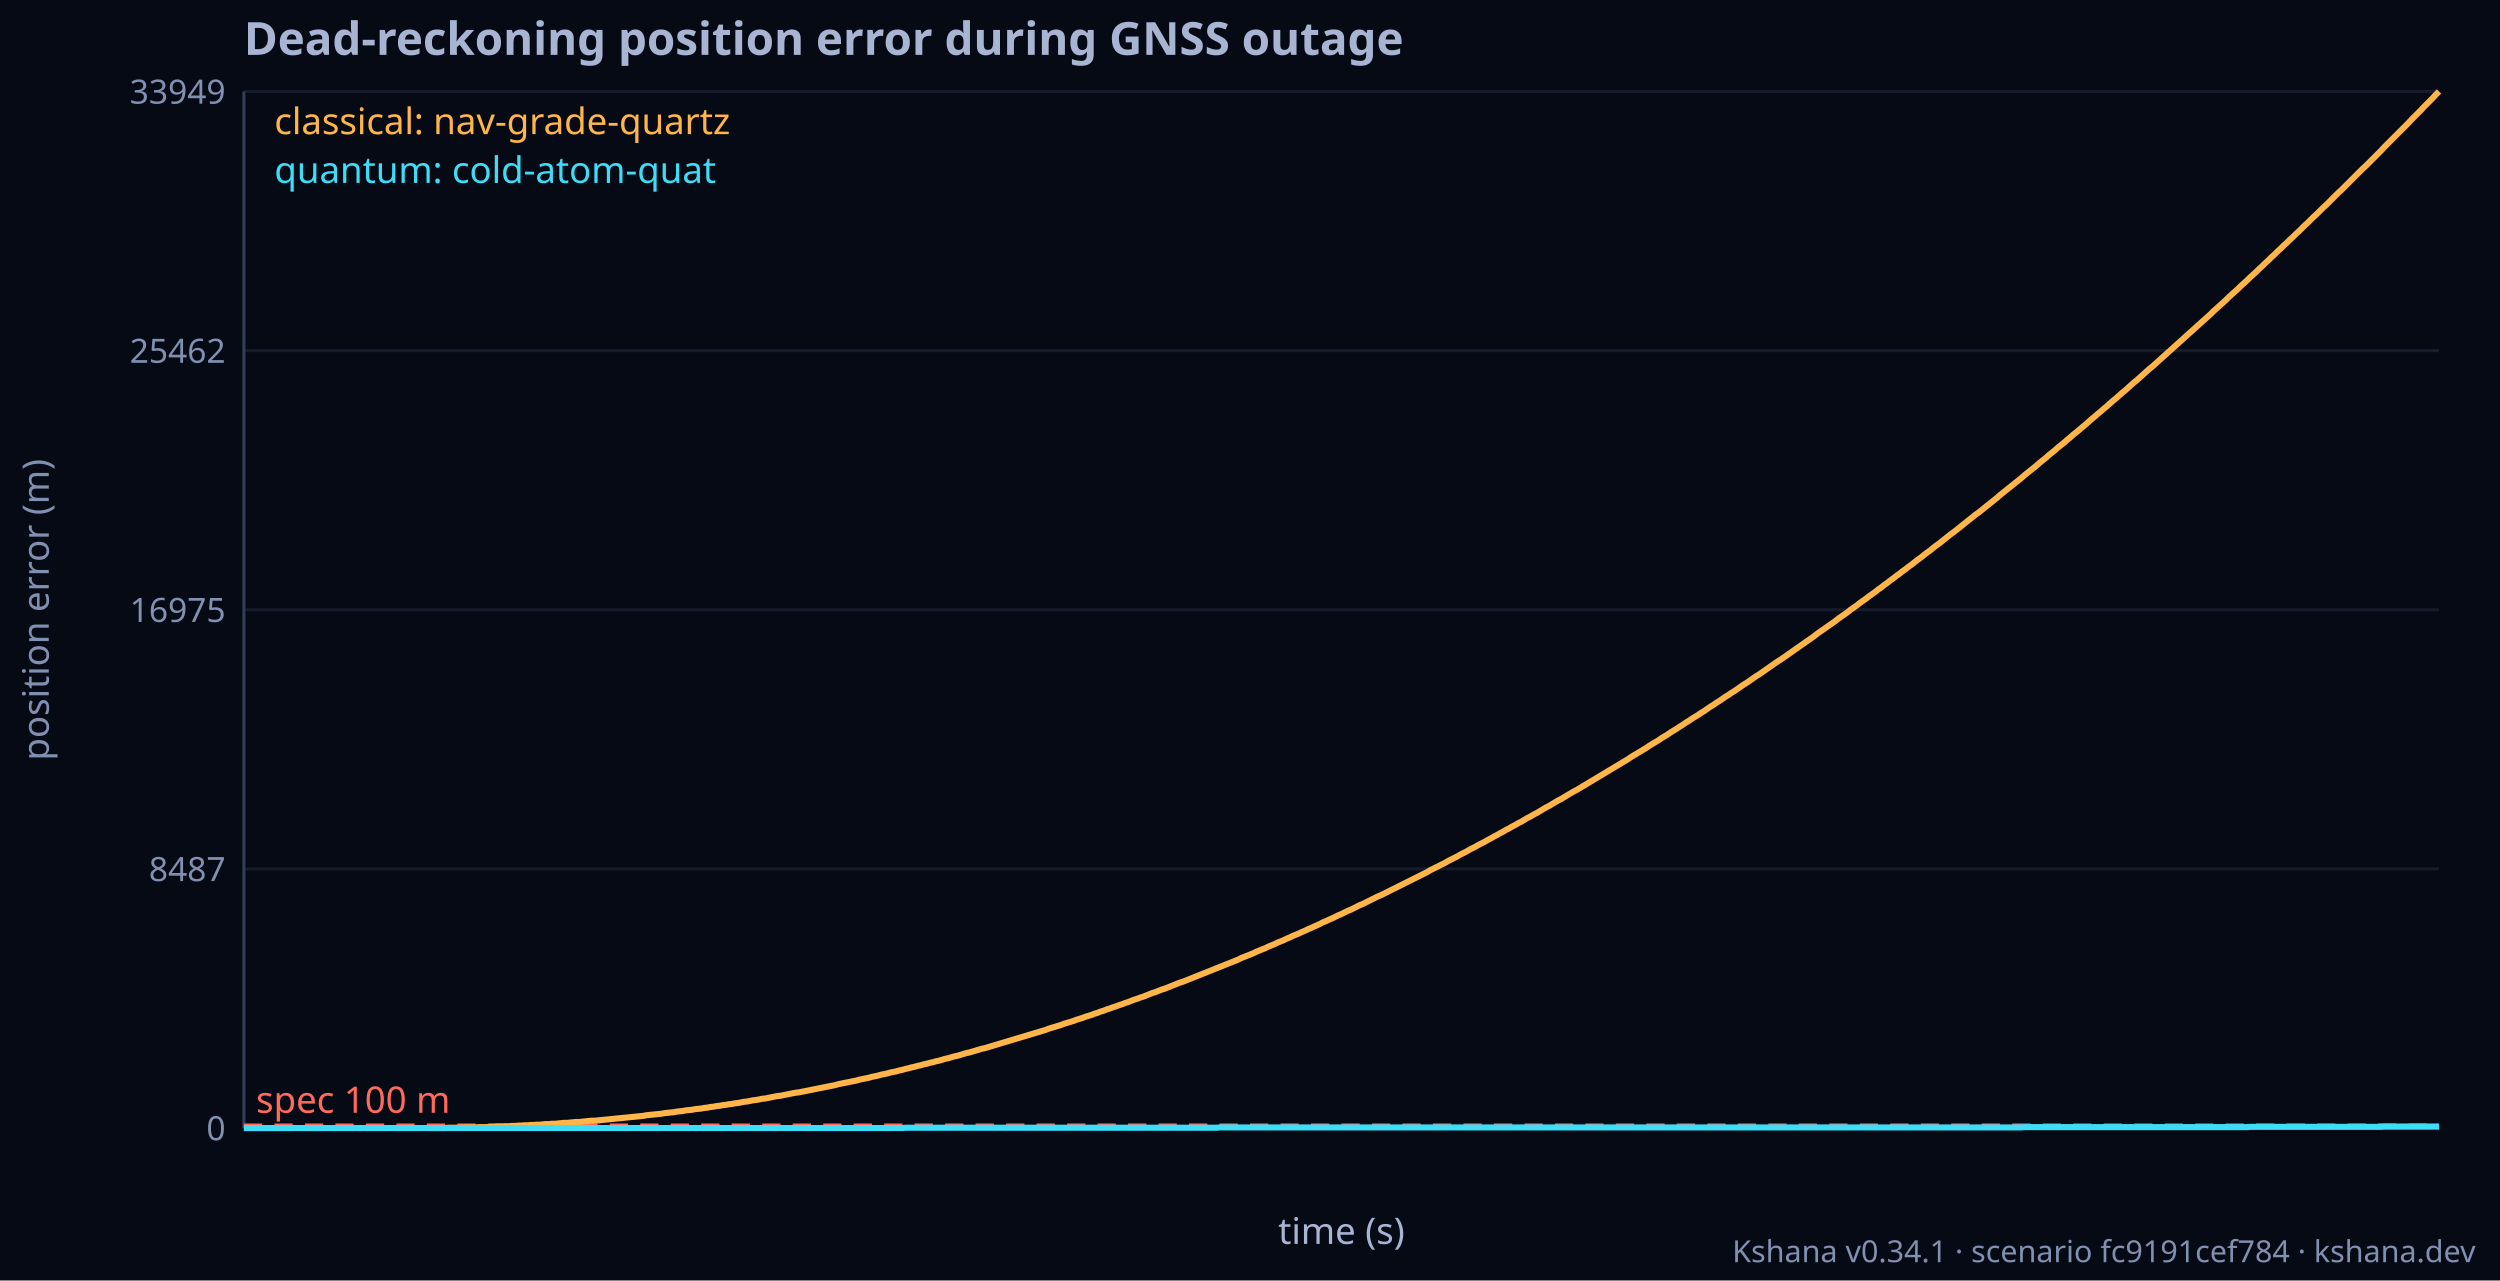
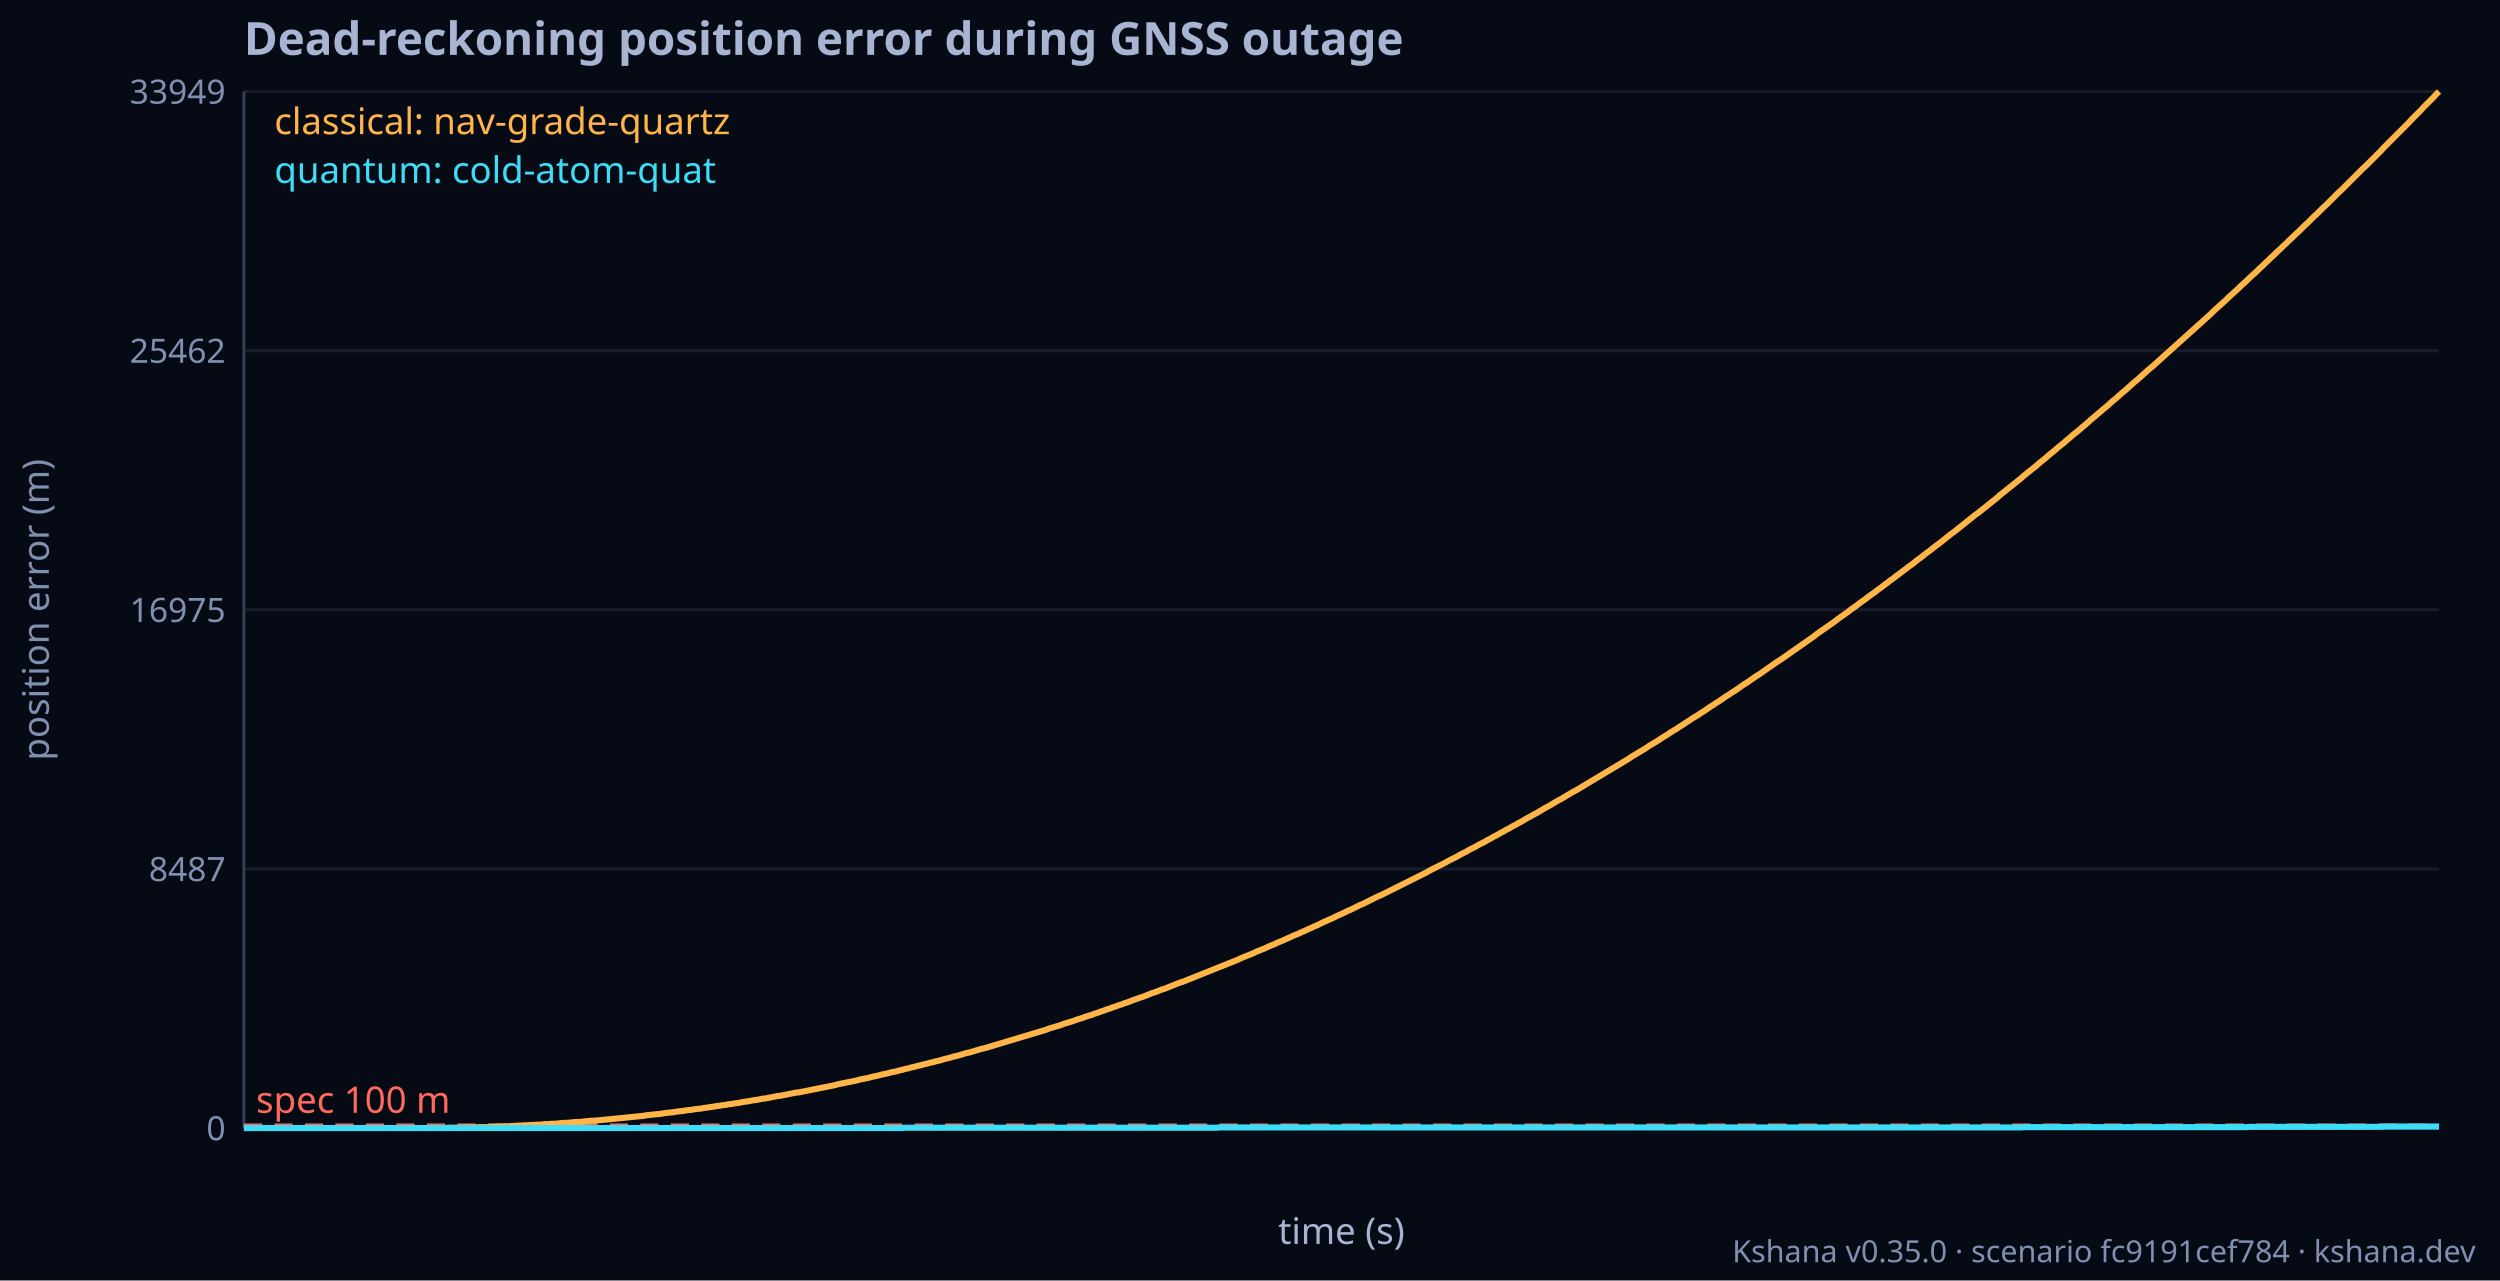
<svg xmlns="http://www.w3.org/2000/svg" width="820" height="420" font-family="Geist, ui-sans-serif, system-ui, sans-serif" font-size="12" fill="#A7B4D2">
  <rect width="820" height="420" fill="#060A14" />
  <text x="80" y="18" font-size="15" font-weight="bold">Dead-reckoning position error during GNSS outage</text>
  <line x1="80" y1="370.0" x2="800" y2="370.0" stroke="#161C2B" />
  <text x="74" y="374.0" text-anchor="end" fill="#8190B0" font-size="11">0</text>
  <line x1="80" y1="285.0" x2="800" y2="285.0" stroke="#161C2B" />
  <text x="74" y="289.0" text-anchor="end" fill="#8190B0" font-size="11">8487</text>
  <line x1="80" y1="200.0" x2="800" y2="200.0" stroke="#161C2B" />
  <text x="74" y="204.0" text-anchor="end" fill="#8190B0" font-size="11">16975</text>
  <line x1="80" y1="115.0" x2="800" y2="115.0" stroke="#161C2B" />
  <text x="74" y="119.0" text-anchor="end" fill="#8190B0" font-size="11">25462</text>
  <line x1="80" y1="30.0" x2="800" y2="30.0" stroke="#161C2B" />
  <text x="74" y="34.0" text-anchor="end" fill="#8190B0" font-size="11">33949</text>
  <text x="16" y="200.0" text-anchor="middle" fill="#8190B0" font-size="12" transform="rotate(-90 16 200.0)">position error (m)</text>
  <line x1="80" y1="30" x2="80" y2="370" stroke="#343F57" />
  <line x1="80" y1="370" x2="800" y2="370" stroke="#343F57" />
  <line x1="80" y1="369.0" x2="800" y2="369.0" stroke="#FF6A5C" stroke-dasharray="6 4" />
  <text x="84" y="365.0" fill="#FF6A5C">spec 100 m</text>
  <polyline fill="none" stroke="#FFB547" stroke-width="2" points="80.0,370.0 81.0,370.0 82.0,370.0 83.0,370.0 84.0,370.0 85.0,370.0 86.0,370.0 87.0,370.0 88.0,370.0 89.0,370.0 90.0,370.0 91.0,370.0 92.0,370.0 93.0,370.0 94.0,370.0 95.0,370.0 96.0,370.0 97.0,370.0 98.0,370.0 99.0,370.0 100.0,370.0 101.0,370.0 102.0,370.0 103.0,370.0 104.0,370.0 105.0,370.0 106.0,370.0 107.0,370.0 108.0,370.0 109.0,370.0 110.0,370.0 111.0,370.0 112.0,370.0 113.0,370.0 114.0,370.0 115.0,370.0 116.0,370.0 117.0,370.0 118.0,370.0 119.0,370.0 120.0,370.0 121.0,370.0 122.0,370.0 123.0,370.0 124.0,370.0 125.0,370.0 126.0,370.0 127.0,370.0 128.0,370.0 129.0,370.0 130.0,370.0 131.0,370.0 132.0,370.0 133.0,370.0 134.0,370.0 135.0,370.0 136.0,370.0 137.0,370.0 138.0,370.0 139.0,370.0 140.0,370.0 141.0,370.0 142.0,370.0 143.0,370.0 144.0,370.0 145.0,370.0 146.0,370.0 147.0,369.9 148.0,369.9 149.0,369.9 150.0,369.9 151.0,369.9 152.0,369.9 153.0,369.8 154.0,369.8 155.0,369.8 156.0,369.8 157.0,369.7 158.0,369.7 159.0,369.7 160.0,369.7 161.0,369.6 162.0,369.6 163.0,369.5 164.0,369.5 165.0,369.5 166.0,369.4 167.0,369.4 168.0,369.3 169.0,369.3 170.0,369.2 171.0,369.2 172.0,369.1 173.0,369.1 174.0,369.0 175.0,369.0 176.0,368.9 177.0,368.9 178.0,368.8 179.0,368.7 180.0,368.7 181.0,368.6 182.0,368.6 183.0,368.5 184.0,368.4 185.0,368.3 186.0,368.3 187.0,368.2 188.0,368.1 189.0,368.0 190.0,368.0 191.0,367.9 192.0,367.8 193.0,367.7 194.0,367.6 195.0,367.6 196.0,367.5 197.0,367.4 198.0,367.3 199.0,367.2 200.0,367.1 201.0,367.0 202.0,366.9 203.0,366.8 204.0,366.7 205.0,366.6 206.0,366.5 207.0,366.4 208.0,366.3 209.0,366.2 210.0,366.1 211.0,366.0 212.0,365.8 213.0,365.7 214.0,365.6 215.0,365.5 216.0,365.4 217.0,365.3 218.0,365.1 219.0,365.0 220.0,364.9 221.0,364.8 222.0,364.6 223.0,364.5 224.0,364.4 225.0,364.2 226.0,364.1 227.0,364.0 228.0,363.8 229.0,363.7 230.0,363.6 231.0,363.4 232.0,363.3 233.0,363.1 234.0,363.0 235.0,362.8 236.0,362.7 237.0,362.5 238.0,362.4 239.0,362.2 240.0,362.1 241.0,361.9 242.0,361.8 243.0,361.6 244.0,361.4 245.0,361.3 246.0,361.1 247.0,360.9 248.0,360.8 249.0,360.6 250.0,360.4 251.0,360.3 252.0,360.1 253.0,359.9 254.0,359.7 255.0,359.5 256.0,359.4 257.0,359.2 258.0,359.0 259.0,358.8 260.0,358.6 261.0,358.4 262.0,358.3 263.0,358.1 264.0,357.9 265.0,357.7 266.0,357.5 267.0,357.3 268.0,357.1 269.0,356.9 270.0,356.7 271.0,356.5 272.0,356.3 273.0,356.1 274.0,355.9 275.0,355.6 276.0,355.4 277.0,355.2 278.0,355.0 279.0,354.8 280.0,354.6 281.0,354.4 282.0,354.1 283.0,353.9 284.0,353.7 285.0,353.5 286.0,353.2 287.0,353.0 288.0,352.8 289.0,352.5 290.0,352.3 291.0,352.1 292.0,351.8 293.0,351.6 294.0,351.4 295.0,351.1 296.0,350.9 297.0,350.6 298.0,350.4 299.0,350.1 300.0,349.9 301.0,349.6 302.0,349.4 303.0,349.1 304.0,348.9 305.0,348.6 306.0,348.4 307.0,348.1 308.0,347.9 309.0,347.6 310.0,347.3 311.0,347.1 312.0,346.8 313.0,346.5 314.0,346.3 315.0,346.0 316.0,345.7 317.0,345.4 318.0,345.2 319.0,344.9 320.0,344.6 321.0,344.3 322.0,344.0 323.0,343.8 324.0,343.5 325.0,343.2 326.0,342.9 327.0,342.6 328.0,342.3 329.0,342.0 330.0,341.7 331.0,341.4 332.0,341.1 333.0,340.8 334.0,340.5 335.0,340.2 336.0,339.9 337.0,339.6 338.0,339.3 339.0,339.0 340.0,338.7 341.0,338.4 342.0,338.1 343.0,337.8 344.0,337.4 345.0,337.1 346.0,336.8 347.0,336.5 348.0,336.2 349.0,335.8 350.0,335.5 351.0,335.2 352.0,334.9 353.0,334.5 354.0,334.2 355.0,333.9 356.0,333.5 357.0,333.2 358.0,332.9 359.0,332.5 360.0,332.2 361.0,331.8 362.0,331.5 363.0,331.1 364.0,330.8 365.0,330.4 366.0,330.1 367.0,329.7 368.0,329.4 369.0,329.0 370.0,328.7 371.0,328.3 372.0,327.9 373.0,327.6 374.0,327.2 375.0,326.9 376.0,326.5 377.0,326.1 378.0,325.7 379.0,325.4 380.0,325.0 381.0,324.6 382.0,324.3 383.0,323.9 384.0,323.5 385.0,323.1 386.0,322.7 387.0,322.3 388.0,322.0 389.0,321.6 390.0,321.2 391.0,320.8 392.0,320.4 393.0,320.0 394.0,319.6 395.0,319.2 396.0,318.8 397.0,318.4 398.0,318.0 399.0,317.6 400.0,317.2 401.0,316.8 402.0,316.4 403.0,316.0 404.0,315.6 405.0,315.2 406.0,314.8 407.0,314.3 408.0,313.9 409.0,313.5 410.0,313.1 411.0,312.7 412.0,312.2 413.0,311.8 414.0,311.4 415.0,311.0 416.0,310.5 417.0,310.1 418.0,309.7 419.0,309.2 420.0,308.8 421.0,308.4 422.0,307.9 423.0,307.5 424.0,307.0 425.0,306.6 426.0,306.2 427.0,305.7 428.0,305.3 429.0,304.8 430.0,304.4 431.0,303.9 432.0,303.5 433.0,303.0 434.0,302.5 435.0,302.1 436.0,301.6 437.0,301.2 438.0,300.7 439.0,300.2 440.0,299.8 441.0,299.3 442.0,298.8 443.0,298.4 444.0,297.9 445.0,297.4 446.0,296.9 447.0,296.5 448.0,296.0 449.0,295.5 450.0,295.0 451.0,294.5 452.0,294.0 453.0,293.6 454.0,293.1 455.0,292.6 456.0,292.1 457.0,291.6 458.0,291.1 459.0,290.6 460.0,290.1 461.0,289.6 462.0,289.1 463.0,288.6 464.0,288.1 465.0,287.6 466.0,287.1 467.0,286.6 468.0,286.1 469.0,285.5 470.0,285.0 471.0,284.5 472.0,284.0 473.0,283.5 474.0,283.0 475.0,282.4 476.0,281.9 477.0,281.4 478.0,280.9 479.0,280.3 480.0,279.8 481.0,279.3 482.0,278.7 483.0,278.2 484.0,277.7 485.0,277.1 486.0,276.6 487.0,276.1 488.0,275.5 489.0,275.0 490.0,274.4 491.0,273.9 492.0,273.3 493.0,272.8 494.0,272.2 495.0,271.7 496.0,271.1 497.0,270.6 498.0,270.0 499.0,269.5 500.0,268.9 501.0,268.3 502.0,267.8 503.0,267.2 504.0,266.7 505.0,266.1 506.0,265.5 507.0,264.9 508.0,264.4 509.0,263.8 510.0,263.2 511.0,262.6 512.0,262.1 513.0,261.5 514.0,260.9 515.0,260.3 516.0,259.7 517.0,259.2 518.0,258.6 519.0,258.0 520.0,257.4 521.0,256.8 522.0,256.2 523.0,255.6 524.0,255.0 525.0,254.4 526.0,253.8 527.0,253.2 528.0,252.6 529.0,252.0 530.0,251.4 531.0,250.8 532.0,250.2 533.0,249.6 534.0,249.0 535.0,248.3 536.0,247.7 537.0,247.1 538.0,246.5 539.0,245.9 540.0,245.3 541.0,244.6 542.0,244.0 543.0,243.4 544.0,242.8 545.0,242.1 546.0,241.5 547.0,240.9 548.0,240.2 549.0,239.6 550.0,239.0 551.0,238.3 552.0,237.7 553.0,237.0 554.0,236.4 555.0,235.7 556.0,235.1 557.0,234.5 558.0,233.8 559.0,233.2 560.0,232.5 561.0,231.8 562.0,231.2 563.0,230.5 564.0,229.9 565.0,229.2 566.0,228.5 567.0,227.9 568.0,227.2 569.0,226.6 570.0,225.9 571.0,225.2 572.0,224.5 573.0,223.9 574.0,223.2 575.0,222.5 576.0,221.8 577.0,221.2 578.0,220.5 579.0,219.8 580.0,219.1 581.0,218.4 582.0,217.7 583.0,217.0 584.0,216.4 585.0,215.7 586.0,215.0 587.0,214.3 588.0,213.6 589.0,212.9 590.0,212.2 591.0,211.5 592.0,210.8 593.0,210.1 594.0,209.4 595.0,208.7 596.0,207.9 597.0,207.2 598.0,206.5 599.0,205.8 600.0,205.1 601.0,204.4 602.0,203.7 603.0,202.9 604.0,202.2 605.0,201.5 606.0,200.8 607.0,200.0 608.0,199.3 609.0,198.6 610.0,197.8 611.0,197.1 612.0,196.4 613.0,195.6 614.0,194.9 615.0,194.2 616.0,193.4 617.0,192.7 618.0,191.9 619.0,191.2 620.0,190.4 621.0,189.7 622.0,188.9 623.0,188.2 624.0,187.4 625.0,186.7 626.0,185.9 627.0,185.2 628.0,184.4 629.0,183.6 630.0,182.9 631.0,182.1 632.0,181.3 633.0,180.6 634.0,179.8 635.0,179.0 636.0,178.3 637.0,177.5 638.0,176.7 639.0,175.9 640.0,175.1 641.0,174.4 642.0,173.6 643.0,172.8 644.0,172.0 645.0,171.2 646.0,170.4 647.0,169.6 648.0,168.8 649.0,168.1 650.0,167.3 651.0,166.5 652.0,165.7 653.0,164.9 654.0,164.1 655.0,163.3 656.0,162.4 657.0,161.6 658.0,160.8 659.0,160.0 660.0,159.2 661.0,158.4 662.0,157.6 663.0,156.8 664.0,155.9 665.0,155.1 666.0,154.3 667.0,153.5 668.0,152.7 669.0,151.8 670.0,151.0 671.0,150.2 672.0,149.3 673.0,148.5 674.0,147.7 675.0,146.8 676.0,146.0 677.0,145.2 678.0,144.3 679.0,143.5 680.0,142.6 681.0,141.8 682.0,141.0 683.0,140.1 684.0,139.3 685.0,138.4 686.0,137.5 687.0,136.7 688.0,135.8 689.0,135.0 690.0,134.1 691.0,133.3 692.0,132.4 693.0,131.5 694.0,130.7 695.0,129.8 696.0,128.9 697.0,128.1 698.0,127.2 699.0,126.3 700.0,125.4 701.0,124.6 702.0,123.7 703.0,122.8 704.0,121.9 705.0,121.0 706.0,120.2 707.0,119.3 708.0,118.4 709.0,117.5 710.0,116.6 711.0,115.7 712.0,114.8 713.0,113.9 714.0,113.0 715.0,112.1 716.0,111.2 717.0,110.3 718.0,109.4 719.0,108.5 720.0,107.6 721.0,106.7 722.0,105.8 723.0,104.9 724.0,104.0 725.0,103.1 726.0,102.1 727.0,101.2 728.0,100.3 729.0,99.4 730.0,98.5 731.0,97.5 732.0,96.6 733.0,95.7 734.0,94.8 735.0,93.8 736.0,92.9 737.0,92.0 738.0,91.0 739.0,90.1 740.0,89.2 741.0,88.2 742.0,87.3 743.0,86.3 744.0,85.4 745.0,84.4 746.0,83.5 747.0,82.5 748.0,81.6 749.0,80.6 750.0,79.7 751.0,78.7 752.0,77.8 753.0,76.8 754.0,75.9 755.0,74.9 756.0,73.9 757.0,73.0 758.0,72.0 759.0,71.0 760.0,70.1 761.0,69.1 762.0,68.1 763.0,67.2 764.0,66.2 765.0,65.2 766.0,64.2 767.0,63.2 768.0,62.3 769.0,61.3 770.0,60.3 771.0,59.3 772.0,58.3 773.0,57.3 774.0,56.3 775.0,55.3 776.0,54.4 777.0,53.4 778.0,52.4 779.0,51.4 780.0,50.4 781.0,49.4 782.0,48.3 783.0,47.3 784.0,46.3 785.0,45.3 786.0,44.3 787.0,43.3 788.0,42.3 789.0,41.3 790.0,40.3 791.0,39.2 792.0,38.2 793.0,37.2 794.0,36.2 795.0,35.1 796.0,34.1 797.0,33.1 798.0,32.1 799.0,31.0 800.0,30.0" />
  <polyline fill="none" stroke="#3DDCF7" stroke-width="2" points="80.0,370.0 81.0,370.0 82.0,370.0 83.0,370.0 84.0,370.0 85.0,370.0 86.0,370.0 87.0,370.0 88.0,370.0 89.0,370.0 90.0,370.0 91.0,370.0 92.0,370.0 93.0,370.0 94.0,370.0 95.0,370.0 96.0,370.0 97.0,370.0 98.0,370.0 99.0,370.0 100.0,370.0 101.0,370.0 102.0,370.0 103.0,370.0 104.0,370.0 105.0,370.0 106.0,370.0 107.0,370.0 108.0,370.0 109.0,370.0 110.0,370.0 111.0,370.0 112.0,370.0 113.0,370.0 114.0,370.0 115.0,370.0 116.0,370.0 117.0,370.0 118.0,370.0 119.0,370.0 120.0,370.0 121.0,370.0 122.0,370.0 123.0,370.0 124.0,370.0 125.0,370.0 126.0,370.0 127.0,370.0 128.0,370.0 129.0,370.0 130.0,370.0 131.0,370.0 132.0,370.0 133.0,370.0 134.0,370.0 135.0,370.0 136.0,370.0 137.0,370.0 138.0,370.0 139.0,370.0 140.0,370.0 141.0,370.0 142.0,370.0 143.0,370.0 144.0,370.0 145.0,370.0 146.0,370.0 147.0,370.0 148.0,370.0 149.0,370.0 150.0,370.0 151.0,370.0 152.0,370.0 153.0,370.0 154.0,370.0 155.0,370.0 156.0,370.0 157.0,370.0 158.0,370.0 159.0,370.0 160.0,370.0 161.0,370.0 162.0,370.0 163.0,370.0 164.0,370.0 165.0,370.0 166.0,370.0 167.0,370.0 168.0,370.0 169.0,370.0 170.0,370.0 171.0,370.0 172.0,370.0 173.0,370.0 174.0,370.0 175.0,370.0 176.0,370.0 177.0,370.0 178.0,370.0 179.0,370.0 180.0,370.0 181.0,370.0 182.0,370.0 183.0,370.0 184.0,370.0 185.0,370.0 186.0,370.0 187.0,370.0 188.0,370.0 189.0,370.0 190.0,370.0 191.0,370.0 192.0,370.0 193.0,370.0 194.0,370.0 195.0,370.0 196.0,370.0 197.0,370.0 198.0,370.0 199.0,370.0 200.0,370.0 201.0,370.0 202.0,370.0 203.0,370.0 204.0,370.0 205.0,370.0 206.0,370.0 207.0,370.0 208.0,370.0 209.0,370.0 210.0,370.0 211.0,370.0 212.0,370.0 213.0,370.0 214.0,370.0 215.0,370.0 216.0,370.0 217.0,370.0 218.0,370.0 219.0,370.0 220.0,370.0 221.0,370.0 222.0,370.0 223.0,370.0 224.0,370.0 225.0,370.0 226.0,370.0 227.0,370.0 228.0,370.0 229.0,370.0 230.0,370.0 231.0,370.0 232.0,370.0 233.0,370.0 234.0,370.0 235.0,370.0 236.0,370.0 237.0,370.0 238.0,370.0 239.0,370.0 240.0,370.0 241.0,370.0 242.0,370.0 243.0,370.0 244.0,370.0 245.0,370.0 246.0,370.0 247.0,370.0 248.0,370.0 249.0,370.0 250.0,370.0 251.0,370.0 252.0,370.0 253.0,370.0 254.0,370.0 255.0,370.0 256.0,370.0 257.0,370.0 258.0,370.0 259.0,370.0 260.0,370.0 261.0,370.0 262.0,370.0 263.0,370.0 264.0,370.0 265.0,370.0 266.0,370.0 267.0,370.0 268.0,370.0 269.0,370.0 270.0,370.0 271.0,370.0 272.0,370.0 273.0,370.0 274.0,370.0 275.0,370.0 276.0,370.0 277.0,370.0 278.0,370.0 279.0,370.0 280.0,370.0 281.0,370.0 282.0,370.0 283.0,370.0 284.0,370.0 285.0,370.0 286.0,370.0 287.0,370.0 288.0,370.0 289.0,370.0 290.0,370.0 291.0,370.0 292.0,370.0 293.0,370.0 294.0,370.0 295.0,370.0 296.0,370.0 297.0,369.9 298.0,369.9 299.0,369.9 300.0,369.9 301.0,369.9 302.0,369.9 303.0,369.9 304.0,369.9 305.0,369.9 306.0,369.9 307.0,369.9 308.0,369.9 309.0,369.9 310.0,369.9 311.0,369.9 312.0,369.9 313.0,369.9 314.0,369.9 315.0,369.9 316.0,369.9 317.0,369.9 318.0,369.9 319.0,369.9 320.0,369.9 321.0,369.9 322.0,369.9 323.0,369.9 324.0,369.9 325.0,369.9 326.0,369.9 327.0,369.9 328.0,369.9 329.0,369.9 330.0,369.9 331.0,369.9 332.0,369.9 333.0,369.9 334.0,369.9 335.0,369.9 336.0,369.9 337.0,369.9 338.0,369.9 339.0,369.9 340.0,369.9 341.0,369.9 342.0,369.9 343.0,369.9 344.0,369.9 345.0,369.9 346.0,369.9 347.0,369.9 348.0,369.9 349.0,369.9 350.0,369.9 351.0,369.9 352.0,369.9 353.0,369.9 354.0,369.9 355.0,369.9 356.0,369.9 357.0,369.9 358.0,369.9 359.0,369.9 360.0,369.9 361.0,369.9 362.0,369.9 363.0,369.9 364.0,369.9 365.0,369.9 366.0,369.9 367.0,369.9 368.0,369.9 369.0,369.9 370.0,369.9 371.0,369.9 372.0,369.9 373.0,369.9 374.0,369.9 375.0,369.9 376.0,369.9 377.0,369.9 378.0,369.9 379.0,369.9 380.0,369.9 381.0,369.9 382.0,369.9 383.0,369.9 384.0,369.9 385.0,369.9 386.0,369.9 387.0,369.9 388.0,369.9 389.0,369.9 390.0,369.9 391.0,369.9 392.0,369.9 393.0,369.9 394.0,369.9 395.0,369.9 396.0,369.9 397.0,369.9 398.0,369.9 399.0,369.9 400.0,369.8 401.0,369.8 402.0,369.8 403.0,369.8 404.0,369.8 405.0,369.8 406.0,369.8 407.0,369.8 408.0,369.8 409.0,369.8 410.0,369.8 411.0,369.8 412.0,369.8 413.0,369.8 414.0,369.8 415.0,369.8 416.0,369.8 417.0,369.8 418.0,369.8 419.0,369.8 420.0,369.8 421.0,369.8 422.0,369.8 423.0,369.8 424.0,369.8 425.0,369.8 426.0,369.8 427.0,369.8 428.0,369.8 429.0,369.8 430.0,369.8 431.0,369.8 432.0,369.8 433.0,369.8 434.0,369.8 435.0,369.8 436.0,369.8 437.0,369.8 438.0,369.8 439.0,369.8 440.0,369.8 441.0,369.8 442.0,369.8 443.0,369.8 444.0,369.8 445.0,369.8 446.0,369.8 447.0,369.8 448.0,369.8 449.0,369.8 450.0,369.8 451.0,369.8 452.0,369.8 453.0,369.8 454.0,369.8 455.0,369.8 456.0,369.8 457.0,369.8 458.0,369.8 459.0,369.8 460.0,369.8 461.0,369.8 462.0,369.8 463.0,369.8 464.0,369.8 465.0,369.8 466.0,369.8 467.0,369.8 468.0,369.8 469.0,369.8 470.0,369.8 471.0,369.8 472.0,369.8 473.0,369.8 474.0,369.8 475.0,369.8 476.0,369.8 477.0,369.8 478.0,369.8 479.0,369.8 480.0,369.8 481.0,369.8 482.0,369.8 483.0,369.8 484.0,369.8 485.0,369.8 486.0,369.8 487.0,369.8 488.0,369.8 489.0,369.8 490.0,369.8 491.0,369.8 492.0,369.8 493.0,369.8 494.0,369.8 495.0,369.8 496.0,369.8 497.0,369.8 498.0,369.8 499.0,369.8 500.0,369.8 501.0,369.8 502.0,369.8 503.0,369.8 504.0,369.8 505.0,369.8 506.0,369.8 507.0,369.8 508.0,369.8 509.0,369.8 510.0,369.8 511.0,369.8 512.0,369.8 513.0,369.8 514.0,369.8 515.0,369.8 516.0,369.8 517.0,369.8 518.0,369.8 519.0,369.8 520.0,369.8 521.0,369.8 522.0,369.8 523.0,369.8 524.0,369.8 525.0,369.8 526.0,369.8 527.0,369.8 528.0,369.8 529.0,369.8 530.0,369.8 531.0,369.8 532.0,369.8 533.0,369.8 534.0,369.8 535.0,369.8 536.0,369.8 537.0,369.8 538.0,369.8 539.0,369.8 540.0,369.8 541.0,369.8 542.0,369.8 543.0,369.8 544.0,369.8 545.0,369.8 546.0,369.8 547.0,369.8 548.0,369.8 549.0,369.8 550.0,369.8 551.0,369.8 552.0,369.8 553.0,369.8 554.0,369.8 555.0,369.8 556.0,369.8 557.0,369.8 558.0,369.8 559.0,369.8 560.0,369.8 561.0,369.8 562.0,369.8 563.0,369.8 564.0,369.8 565.0,369.8 566.0,369.8 567.0,369.8 568.0,369.8 569.0,369.8 570.0,369.8 571.0,369.8 572.0,369.8 573.0,369.8 574.0,369.8 575.0,369.8 576.0,369.8 577.0,369.8 578.0,369.8 579.0,369.8 580.0,369.8 581.0,369.8 582.0,369.8 583.0,369.8 584.0,369.8 585.0,369.8 586.0,369.8 587.0,369.8 588.0,369.8 589.0,369.8 590.0,369.8 591.0,369.8 592.0,369.8 593.0,369.8 594.0,369.8 595.0,369.8 596.0,369.8 597.0,369.8 598.0,369.8 599.0,369.8 600.0,369.8 601.0,369.8 602.0,369.8 603.0,369.8 604.0,369.8 605.0,369.8 606.0,369.8 607.0,369.8 608.0,369.8 609.0,369.8 610.0,369.8 611.0,369.8 612.0,369.8 613.0,369.8 614.0,369.8 615.0,369.8 616.0,369.8 617.0,369.8 618.0,369.8 619.0,369.8 620.0,369.8 621.0,369.8 622.0,369.8 623.0,369.8 624.0,369.8 625.0,369.8 626.0,369.8 627.0,369.8 628.0,369.8 629.0,369.8 630.0,369.8 631.0,369.8 632.0,369.8 633.0,369.8 634.0,369.8 635.0,369.8 636.0,369.8 637.0,369.8 638.0,369.8 639.0,369.8 640.0,369.8 641.0,369.8 642.0,369.8 643.0,369.8 644.0,369.8 645.0,369.8 646.0,369.8 647.0,369.8 648.0,369.8 649.0,369.8 650.0,369.8 651.0,369.8 652.0,369.8 653.0,369.8 654.0,369.8 655.0,369.8 656.0,369.8 657.0,369.8 658.0,369.8 659.0,369.8 660.0,369.8 661.0,369.8 662.0,369.8 663.0,369.8 664.0,369.7 665.0,369.7 666.0,369.7 667.0,369.7 668.0,369.7 669.0,369.7 670.0,369.7 671.0,369.7 672.0,369.7 673.0,369.7 674.0,369.7 675.0,369.7 676.0,369.7 677.0,369.7 678.0,369.7 679.0,369.7 680.0,369.7 681.0,369.7 682.0,369.7 683.0,369.7 684.0,369.7 685.0,369.7 686.0,369.7 687.0,369.7 688.0,369.7 689.0,369.7 690.0,369.7 691.0,369.7 692.0,369.7 693.0,369.7 694.0,369.7 695.0,369.7 696.0,369.7 697.0,369.7 698.0,369.7 699.0,369.7 700.0,369.7 701.0,369.7 702.0,369.7 703.0,369.7 704.0,369.7 705.0,369.7 706.0,369.7 707.0,369.7 708.0,369.7 709.0,369.7 710.0,369.7 711.0,369.7 712.0,369.7 713.0,369.7 714.0,369.7 715.0,369.7 716.0,369.7 717.0,369.7 718.0,369.7 719.0,369.7 720.0,369.7 721.0,369.7 722.0,369.7 723.0,369.7 724.0,369.7 725.0,369.7 726.0,369.7 727.0,369.7 728.0,369.7 729.0,369.7 730.0,369.7 731.0,369.7 732.0,369.7 733.0,369.7 734.0,369.7 735.0,369.7 736.0,369.7 737.0,369.7 738.0,369.6 739.0,369.6 740.0,369.6 741.0,369.6 742.0,369.6 743.0,369.6 744.0,369.6 745.0,369.6 746.0,369.6 747.0,369.6 748.0,369.6 749.0,369.6 750.0,369.6 751.0,369.6 752.0,369.6 753.0,369.6 754.0,369.6 755.0,369.6 756.0,369.6 757.0,369.6 758.0,369.6 759.0,369.6 760.0,369.6 761.0,369.6 762.0,369.6 763.0,369.6 764.0,369.6 765.0,369.6 766.0,369.6 767.0,369.6 768.0,369.6 769.0,369.6 770.0,369.6 771.0,369.6 772.0,369.6 773.0,369.6 774.0,369.6 775.0,369.6 776.0,369.6 777.0,369.6 778.0,369.6 779.0,369.6 780.0,369.6 781.0,369.6 782.0,369.5 783.0,369.5 784.0,369.5 785.0,369.5 786.0,369.5 787.0,369.5 788.0,369.5 789.0,369.5 790.0,369.5 791.0,369.5 792.0,369.5 793.0,369.5 794.0,369.5 795.0,369.5 796.0,369.5 797.0,369.5 798.0,369.5 799.0,369.5 800.0,369.5" />
  <text x="440" y="408" text-anchor="middle">time (s)</text>
  <text x="90" y="44" fill="#FFB547">classical: nav-grade-quartz</text>
  <text x="90" y="60" fill="#3DDCF7">quantum: cold-atom-quat</text>
-   <text x="812" y="414" text-anchor="end" fill="#8190B0" font-size="10" font-family="Geist, ui-sans-serif, system-ui, sans-serif">Kshana v0.34.1 · scenario fc9191cef784 · kshana.dev</text>
+   <text x="812" y="414" text-anchor="end" fill="#8190B0" font-size="10" font-family="Geist, ui-sans-serif, system-ui, sans-serif">Kshana v0.35.0 · scenario fc9191cef784 · kshana.dev</text>
</svg>
